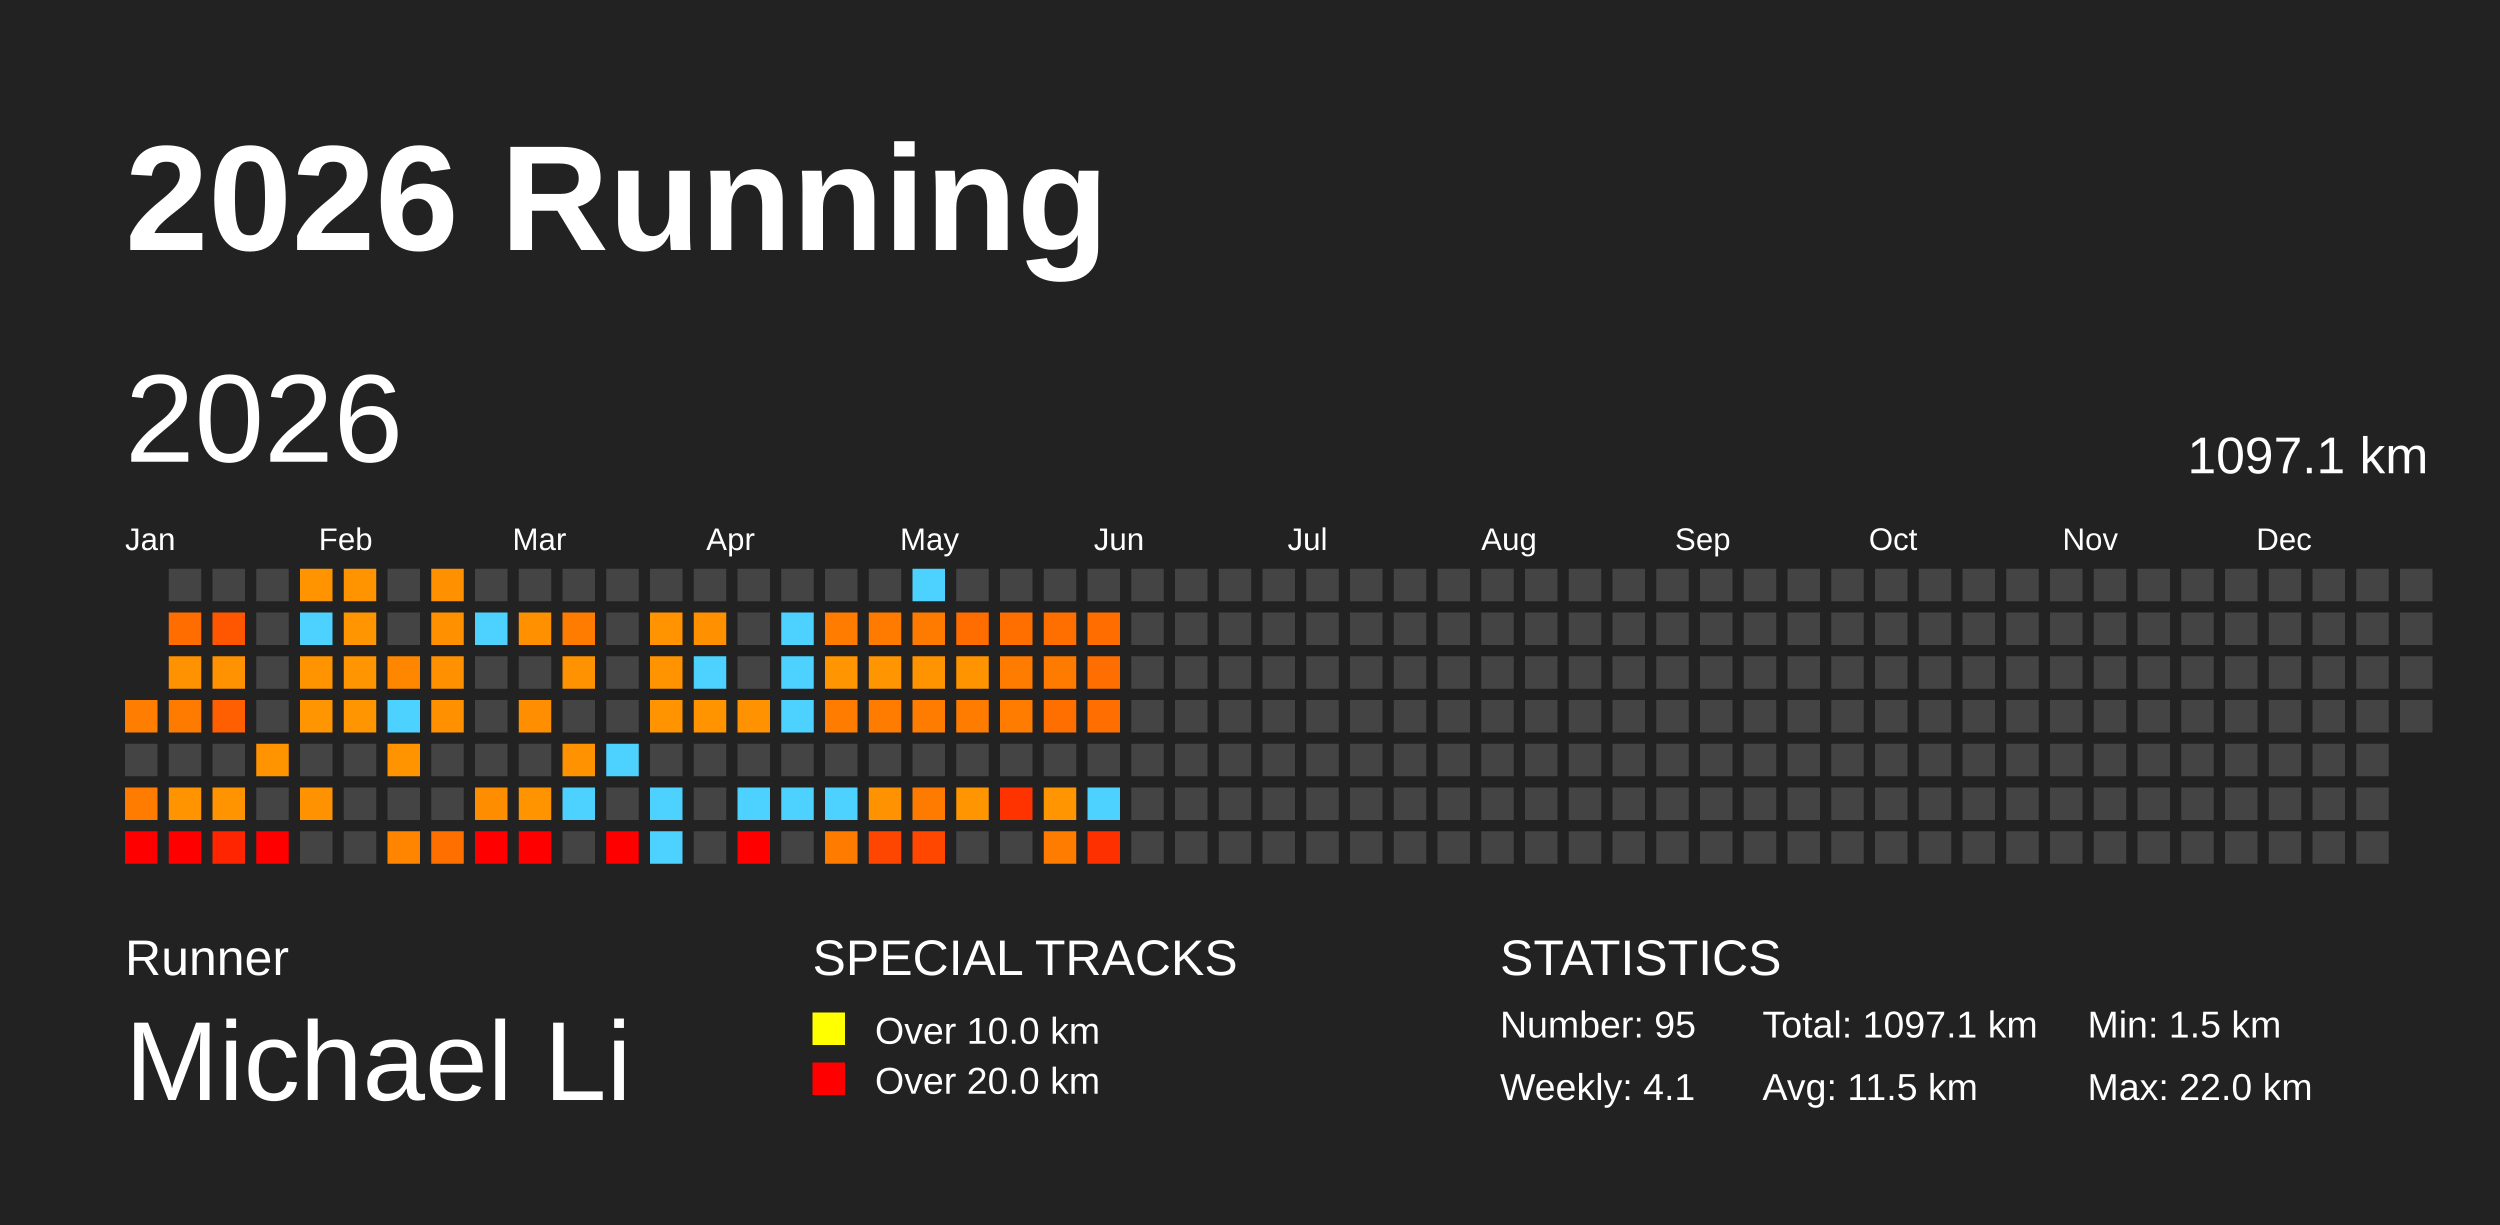
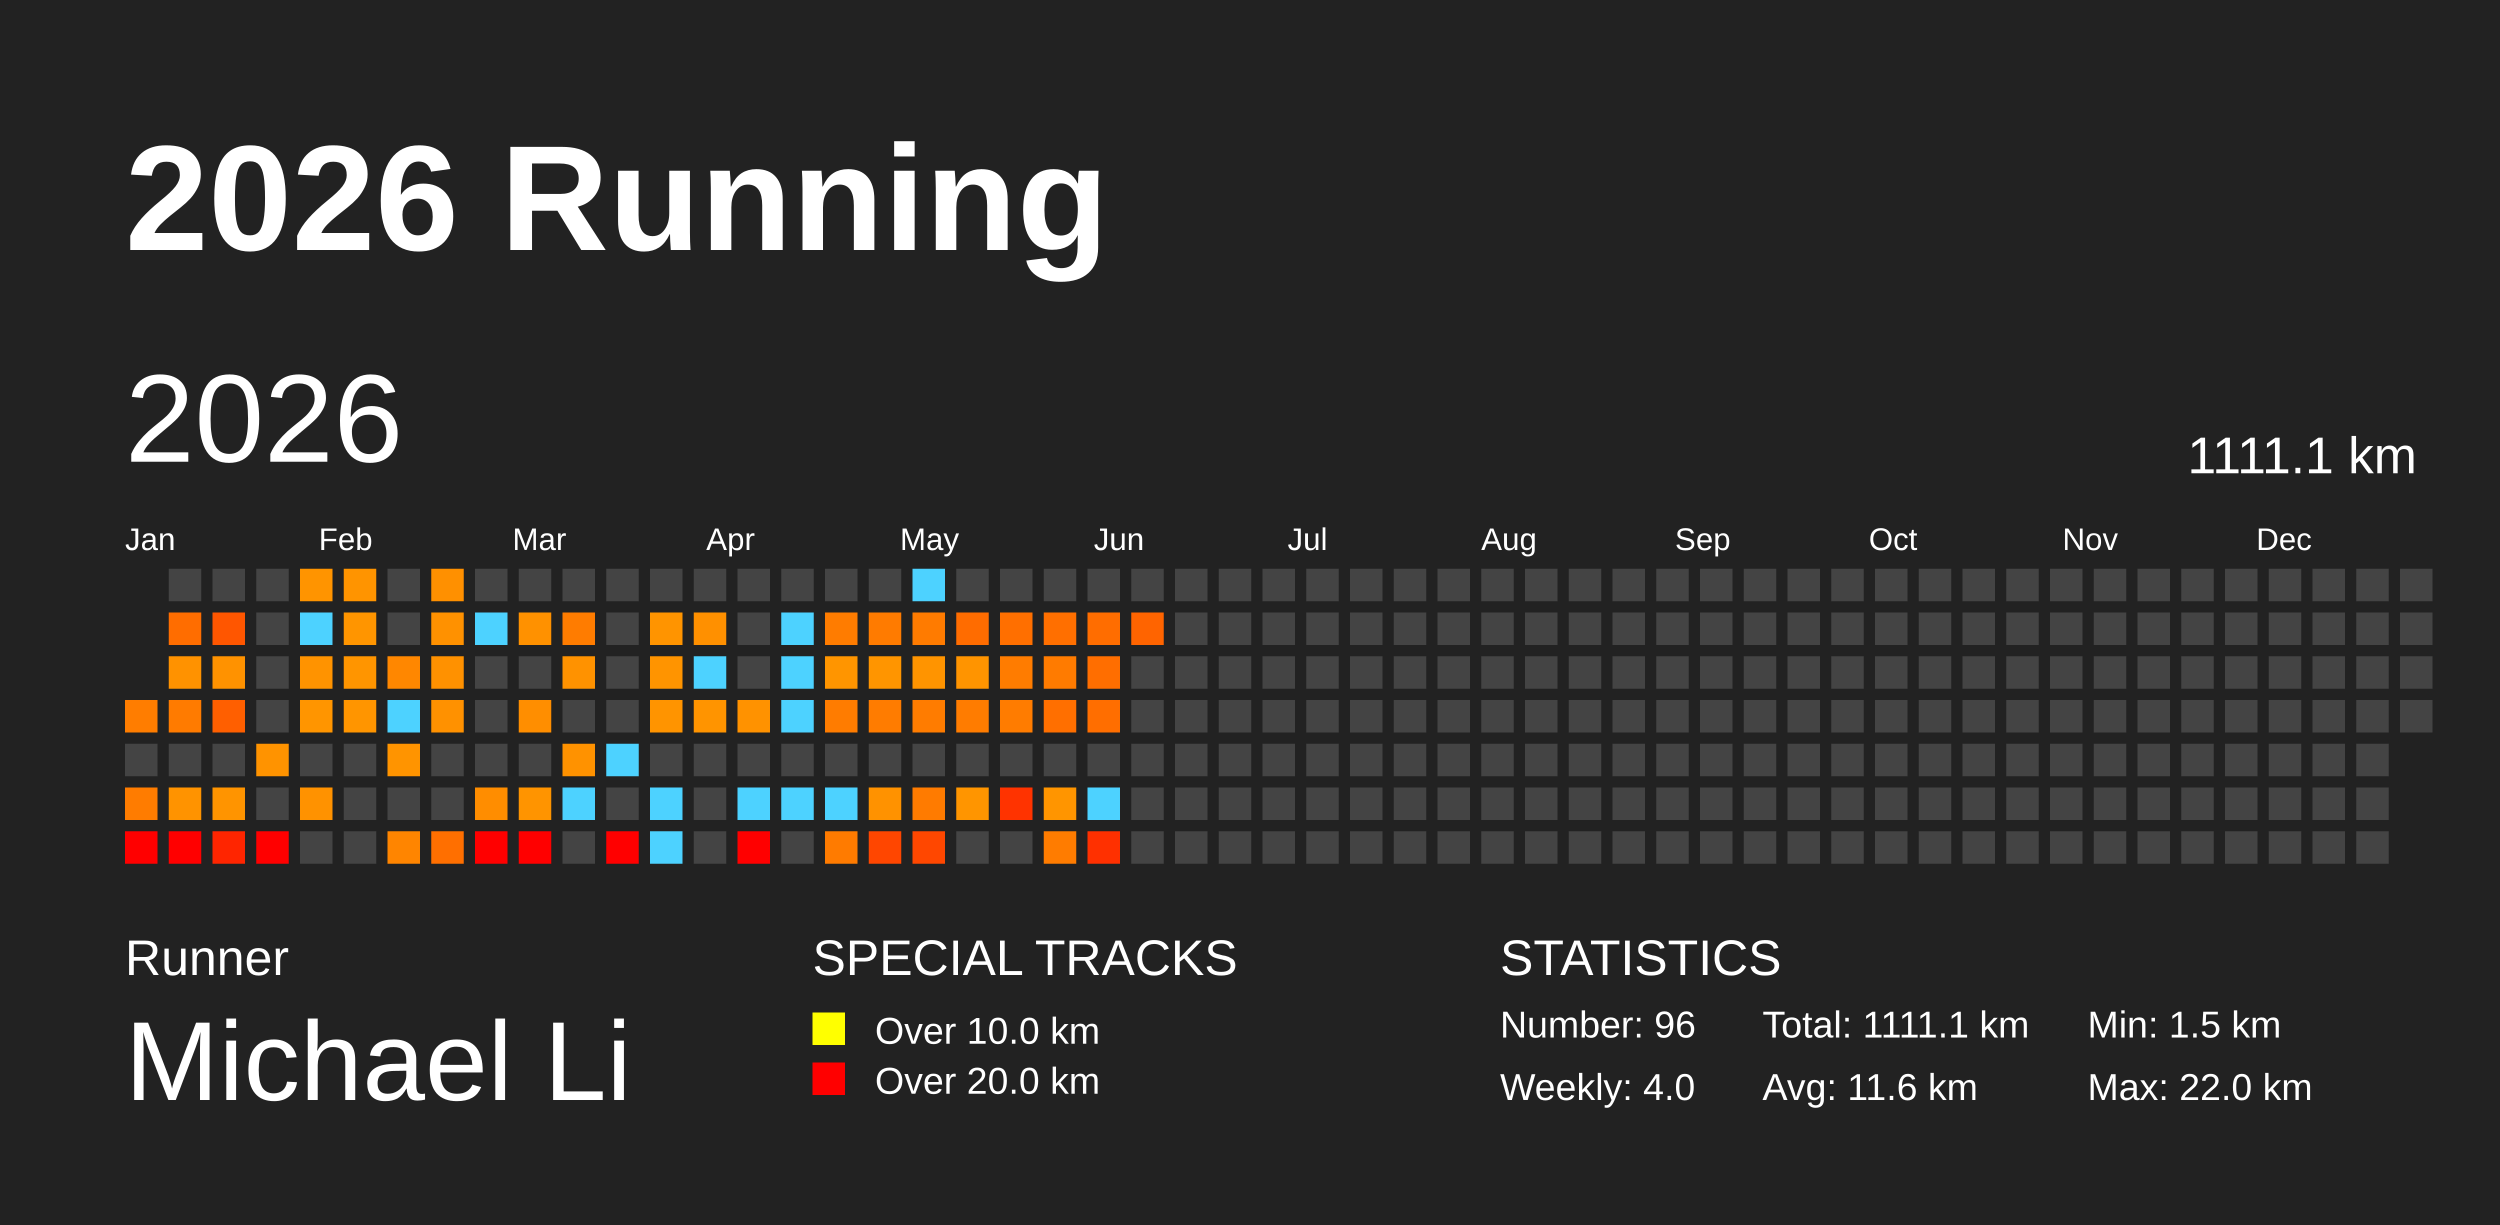
<svg xmlns="http://www.w3.org/2000/svg" baseProfile="full" height="98mm" version="1.1" viewBox="0,0,200,98" width="200mm">
  <defs />
  <rect fill="#222222" height="98" width="200" x="0" y="0" />
  <text fill="#FFFFFF" style="font-size:12px; font-family:Arial; font-weight:bold;" x="10" y="20">2026 Running</text>
  <text fill="#FFFFFF" style="font-size:4px; font-family:Arial" x="10" y="78">Runner</text>
  <text fill="#FFFFFF" style="font-size:9px; font-family:Arial" x="10" y="88">Michael Li</text>
  <text fill="#FFFFFF" style="font-size:4px; font-family:Arial" x="65" y="78">SPECIAL TRACKS</text>
  <rect fill="yellow" height="2.6" width="2.6" x="65" y="81" />
  <text fill="#FFFFFF" style="font-size:3px; font-family:Arial" x="70" y="83.5">Over 10.0 km</text>
  <rect fill="red" height="2.6" width="2.6" x="65" y="85" />
  <text fill="#FFFFFF" style="font-size:3px; font-family:Arial" x="70" y="87.5">Over 20.0 km</text>
  <text fill="#FFFFFF" style="font-size:4px; font-family:Arial" x="120" y="78">STATISTICS</text>
-   <text fill="#FFFFFF" style="font-size:3px; font-family:Arial" x="120" y="83">Number: 95</text>
-   <text fill="#FFFFFF" style="font-size:3px; font-family:Arial" x="120" y="88">Weekly: 4.1</text>
-   <text fill="#FFFFFF" style="font-size:3px; font-family:Arial" x="141" y="83">Total: 1097.1 km</text>
-   <text fill="#FFFFFF" style="font-size:3px; font-family:Arial" x="141" y="88">Avg: 11.5 km</text>
+   <text fill="#FFFFFF" style="font-size:3px; font-family:Arial" x="120" y="83">Number: 96</text>
+   <text fill="#FFFFFF" style="font-size:3px; font-family:Arial" x="120" y="88">Weekly: 4.0</text>
+   <text fill="#FFFFFF" style="font-size:3px; font-family:Arial" x="141" y="83">Total: 1111.1 km</text>
+   <text fill="#FFFFFF" style="font-size:3px; font-family:Arial" x="141" y="88">Avg: 11.6 km</text>
  <text fill="#FFFFFF" style="font-size:3px; font-family:Arial" x="167" y="83">Min: 1.5 km</text>
  <text fill="#FFFFFF" style="font-size:3px; font-family:Arial" x="167" y="88">Max: 22.0 km</text>
  <text dominant-baseline="hanging" fill="#FFFFFF" style="font-size:10.0px; font-family:Arial;" x="10" y="30">2026</text>
-   <text dominant-baseline="hanging" fill="#FFFFFF" style="font-size:4.125px; font-family:Arial;" x="175" y="35">1097.1 km</text>
+   <text dominant-baseline="hanging" fill="#FFFFFF" style="font-size:4.125px; font-family:Arial;" x="175" y="35">1111.1 km</text>
  <text fill="#FFFFFF" style="font-size:2.5px; font-family:Arial" x="10.0" y="44">Jan</text>
  <text fill="#FFFFFF" style="font-size:2.5px; font-family:Arial" x="25.5" y="44">Feb</text>
  <text fill="#FFFFFF" style="font-size:2.5px; font-family:Arial" x="41.0" y="44">Mar</text>
  <text fill="#FFFFFF" style="font-size:2.5px; font-family:Arial" x="56.5" y="44">Apr</text>
  <text fill="#FFFFFF" style="font-size:2.5px; font-family:Arial" x="72.0" y="44">May</text>
  <text fill="#FFFFFF" style="font-size:2.5px; font-family:Arial" x="87.5" y="44">Jun</text>
  <text fill="#FFFFFF" style="font-size:2.5px; font-family:Arial" x="103.0" y="44">Jul</text>
  <text fill="#FFFFFF" style="font-size:2.5px; font-family:Arial" x="118.5" y="44">Aug</text>
  <text fill="#FFFFFF" style="font-size:2.5px; font-family:Arial" x="134.0" y="44">Sep</text>
  <text fill="#FFFFFF" style="font-size:2.5px; font-family:Arial" x="149.5" y="44">Oct</text>
  <text fill="#FFFFFF" style="font-size:2.5px; font-family:Arial" x="165.0" y="44">Nov</text>
  <text fill="#FFFFFF" style="font-size:2.5px; font-family:Arial" x="180.5" y="44">Dec</text>
  <rect fill="#ff7d00" height="2.6" width="2.6" x="10.0" y="56.0" />
  <rect fill="#444444" height="2.6" width="2.6" x="10.0" y="59.5" />
  <rect fill="#ff7c00" height="2.6" width="2.6" x="10.0" y="63.0" />
  <rect fill="red" height="2.6" width="2.6" x="10.0" y="66.5" />
  <rect fill="#444444" height="2.6" width="2.6" x="13.5" y="45.5" />
  <rect fill="#ff6d00" height="2.6" width="2.6" x="13.5" y="49.0" />
  <rect fill="#ff9200" height="2.6" width="2.6" x="13.5" y="52.5" />
  <rect fill="#ff7b00" height="2.6" width="2.6" x="13.5" y="56.0" />
  <rect fill="#444444" height="2.6" width="2.6" x="13.5" y="59.5" />
  <rect fill="#ff9300" height="2.6" width="2.6" x="13.5" y="63.0" />
  <rect fill="red" height="2.6" width="2.6" x="13.5" y="66.5" />
  <rect fill="#444444" height="2.6" width="2.6" x="17.0" y="45.5" />
  <rect fill="#ff5600" height="2.6" width="2.6" x="17.0" y="49.0" />
  <rect fill="#ff9200" height="2.6" width="2.6" x="17.0" y="52.5" />
  <rect fill="#ff5f00" height="2.6" width="2.6" x="17.0" y="56.0" />
  <rect fill="#444444" height="2.6" width="2.6" x="17.0" y="59.5" />
  <rect fill="#ff9400" height="2.6" width="2.6" x="17.0" y="63.0" />
  <rect fill="#ff2500" height="2.6" width="2.6" x="17.0" y="66.5" />
  <rect fill="#444444" height="2.6" width="2.6" x="20.5" y="45.5" />
  <rect fill="#444444" height="2.6" width="2.6" x="20.5" y="49.0" />
  <rect fill="#444444" height="2.6" width="2.6" x="20.5" y="52.5" />
  <rect fill="#444444" height="2.6" width="2.6" x="20.5" y="56.0" />
  <rect fill="#ff9300" height="2.6" width="2.6" x="20.5" y="59.5" />
  <rect fill="#444444" height="2.6" width="2.6" x="20.5" y="63.0" />
  <rect fill="red" height="2.6" width="2.6" x="20.5" y="66.5" />
  <rect fill="#ff9400" height="2.6" width="2.6" x="24.0" y="45.5" />
  <rect fill="#4dd2ff" height="2.6" width="2.6" x="24.0" y="49.0" />
  <rect fill="#ff9300" height="2.6" width="2.6" x="24.0" y="52.5" />
  <rect fill="#ff9500" height="2.6" width="2.6" x="24.0" y="56.0" />
  <rect fill="#444444" height="2.6" width="2.6" x="24.0" y="59.5" />
  <rect fill="#ff9200" height="2.6" width="2.6" x="24.0" y="63.0" />
  <rect fill="#444444" height="2.6" width="2.6" x="24.0" y="66.5" />
  <rect fill="#ff9400" height="2.6" width="2.6" x="27.5" y="45.5" />
  <rect fill="#ff9500" height="2.6" width="2.6" x="27.5" y="49.0" />
  <rect fill="#ff9500" height="2.6" width="2.6" x="27.5" y="52.5" />
  <rect fill="#ff9500" height="2.6" width="2.6" x="27.5" y="56.0" />
  <rect fill="#444444" height="2.6" width="2.6" x="27.5" y="59.5" />
  <rect fill="#444444" height="2.6" width="2.6" x="27.5" y="63.0" />
  <rect fill="#444444" height="2.6" width="2.6" x="27.5" y="66.5" />
  <rect fill="#444444" height="2.6" width="2.6" x="31.0" y="45.5" />
  <rect fill="#444444" height="2.6" width="2.6" x="31.0" y="49.0" />
  <rect fill="#ff8700" height="2.6" width="2.6" x="31.0" y="52.5" />
  <rect fill="#4dd2ff" height="2.6" width="2.6" x="31.0" y="56.0" />
  <rect fill="#ff9400" height="2.6" width="2.6" x="31.0" y="59.5" />
  <rect fill="#444444" height="2.6" width="2.6" x="31.0" y="63.0" />
  <rect fill="#ff8500" height="2.6" width="2.6" x="31.0" y="66.5" />
  <rect fill="#ff9000" height="2.6" width="2.6" x="34.5" y="45.5" />
  <rect fill="#ff9100" height="2.6" width="2.6" x="34.5" y="49.0" />
  <rect fill="#ff9100" height="2.6" width="2.6" x="34.5" y="52.5" />
  <rect fill="#ff9100" height="2.6" width="2.6" x="34.5" y="56.0" />
  <rect fill="#444444" height="2.6" width="2.6" x="34.5" y="59.5" />
  <rect fill="#444444" height="2.6" width="2.6" x="34.5" y="63.0" />
  <rect fill="#ff6f00" height="2.6" width="2.6" x="34.5" y="66.5" />
  <rect fill="#444444" height="2.6" width="2.6" x="38.0" y="45.5" />
  <rect fill="#4dd2ff" height="2.6" width="2.6" x="38.0" y="49.0" />
  <rect fill="#444444" height="2.6" width="2.6" x="38.0" y="52.5" />
  <rect fill="#444444" height="2.6" width="2.6" x="38.0" y="56.0" />
  <rect fill="#444444" height="2.6" width="2.6" x="38.0" y="59.5" />
  <rect fill="#ff8d00" height="2.6" width="2.6" x="38.0" y="63.0" />
  <rect fill="red" height="2.6" width="2.6" x="38.0" y="66.5" />
  <rect fill="#444444" height="2.6" width="2.6" x="41.5" y="45.5" />
  <rect fill="#ff9100" height="2.6" width="2.6" x="41.5" y="49.0" />
  <rect fill="#444444" height="2.6" width="2.6" x="41.5" y="52.5" />
  <rect fill="#ff8e00" height="2.6" width="2.6" x="41.5" y="56.0" />
  <rect fill="#444444" height="2.6" width="2.6" x="41.5" y="59.5" />
  <rect fill="#ff9400" height="2.6" width="2.6" x="41.5" y="63.0" />
  <rect fill="red" height="2.6" width="2.6" x="41.5" y="66.5" />
  <rect fill="#444444" height="2.6" width="2.6" x="45.0" y="45.5" />
  <rect fill="#ff7c00" height="2.6" width="2.6" x="45.0" y="49.0" />
  <rect fill="#ff9200" height="2.6" width="2.6" x="45.0" y="52.5" />
  <rect fill="#444444" height="2.6" width="2.6" x="45.0" y="56.0" />
  <rect fill="#ff9200" height="2.6" width="2.6" x="45.0" y="59.5" />
  <rect fill="#4dd2ff" height="2.6" width="2.6" x="45.0" y="63.0" />
  <rect fill="#444444" height="2.6" width="2.6" x="45.0" y="66.5" />
  <rect fill="#444444" height="2.6" width="2.6" x="48.5" y="45.5" />
  <rect fill="#444444" height="2.6" width="2.6" x="48.5" y="49.0" />
  <rect fill="#444444" height="2.6" width="2.6" x="48.5" y="52.5" />
  <rect fill="#444444" height="2.6" width="2.6" x="48.5" y="56.0" />
  <rect fill="#4dd2ff" height="2.6" width="2.6" x="48.5" y="59.5" />
  <rect fill="#444444" height="2.6" width="2.6" x="48.5" y="63.0" />
  <rect fill="red" height="2.6" width="2.6" x="48.5" y="66.5" />
  <rect fill="#444444" height="2.6" width="2.6" x="52.0" y="45.5" />
  <rect fill="#ff9400" height="2.6" width="2.6" x="52.0" y="49.0" />
  <rect fill="#ff9400" height="2.6" width="2.6" x="52.0" y="52.5" />
  <rect fill="#ff9400" height="2.6" width="2.6" x="52.0" y="56.0" />
  <rect fill="#444444" height="2.6" width="2.6" x="52.0" y="59.5" />
  <rect fill="#4dd2ff" height="2.6" width="2.6" x="52.0" y="63.0" />
  <rect fill="#4dd2ff" height="2.6" width="2.6" x="52.0" y="66.5" />
  <rect fill="#444444" height="2.6" width="2.6" x="55.5" y="45.5" />
  <rect fill="#ff9000" height="2.6" width="2.6" x="55.5" y="49.0" />
  <rect fill="#4dd2ff" height="2.6" width="2.6" x="55.5" y="52.5" />
  <rect fill="#ff9400" height="2.6" width="2.6" x="55.5" y="56.0" />
  <rect fill="#444444" height="2.6" width="2.6" x="55.5" y="59.5" />
  <rect fill="#444444" height="2.6" width="2.6" x="55.5" y="63.0" />
  <rect fill="#444444" height="2.6" width="2.6" x="55.5" y="66.5" />
  <rect fill="#444444" height="2.6" width="2.6" x="59.0" y="45.5" />
  <rect fill="#444444" height="2.6" width="2.6" x="59.0" y="49.0" />
  <rect fill="#444444" height="2.6" width="2.6" x="59.0" y="52.5" />
  <rect fill="#ff9200" height="2.6" width="2.6" x="59.0" y="56.0" />
  <rect fill="#444444" height="2.6" width="2.6" x="59.0" y="59.5" />
  <rect fill="#4dd2ff" height="2.6" width="2.6" x="59.0" y="63.0" />
  <rect fill="red" height="2.6" width="2.6" x="59.0" y="66.5" />
  <rect fill="#444444" height="2.6" width="2.6" x="62.5" y="45.5" />
  <rect fill="#4dd2ff" height="2.6" width="2.6" x="62.5" y="49.0" />
  <rect fill="#4dd2ff" height="2.6" width="2.6" x="62.5" y="52.5" />
  <rect fill="#4dd2ff" height="2.6" width="2.6" x="62.5" y="56.0" />
  <rect fill="#444444" height="2.6" width="2.6" x="62.5" y="59.5" />
  <rect fill="#4dd2ff" height="2.6" width="2.6" x="62.5" y="63.0" />
  <rect fill="#444444" height="2.6" width="2.6" x="62.5" y="66.5" />
  <rect fill="#444444" height="2.6" width="2.6" x="66.0" y="45.5" />
  <rect fill="#ff7c00" height="2.6" width="2.6" x="66.0" y="49.0" />
  <rect fill="#ff9500" height="2.6" width="2.6" x="66.0" y="52.5" />
  <rect fill="#ff7c00" height="2.6" width="2.6" x="66.0" y="56.0" />
  <rect fill="#444444" height="2.6" width="2.6" x="66.0" y="59.5" />
  <rect fill="#4dd2ff" height="2.6" width="2.6" x="66.0" y="63.0" />
  <rect fill="#ff7b00" height="2.6" width="2.6" x="66.0" y="66.5" />
  <rect fill="#444444" height="2.6" width="2.6" x="69.5" y="45.5" />
  <rect fill="#ff7b00" height="2.6" width="2.6" x="69.5" y="49.0" />
  <rect fill="#ff9500" height="2.6" width="2.6" x="69.5" y="52.5" />
  <rect fill="#ff7c00" height="2.6" width="2.6" x="69.5" y="56.0" />
  <rect fill="#444444" height="2.6" width="2.6" x="69.5" y="59.5" />
  <rect fill="#ff9200" height="2.6" width="2.6" x="69.5" y="63.0" />
  <rect fill="#ff4600" height="2.6" width="2.6" x="69.5" y="66.5" />
  <rect fill="#4dd2ff" height="2.6" width="2.6" x="73.0" y="45.5" />
  <rect fill="#ff7b00" height="2.6" width="2.6" x="73.0" y="49.0" />
  <rect fill="#ff9400" height="2.6" width="2.6" x="73.0" y="52.5" />
  <rect fill="#ff7c00" height="2.6" width="2.6" x="73.0" y="56.0" />
  <rect fill="#444444" height="2.6" width="2.6" x="73.0" y="59.5" />
  <rect fill="#ff7b00" height="2.6" width="2.6" x="73.0" y="63.0" />
  <rect fill="#ff4700" height="2.6" width="2.6" x="73.0" y="66.5" />
  <rect fill="#444444" height="2.6" width="2.6" x="76.5" y="45.5" />
  <rect fill="#ff6c00" height="2.6" width="2.6" x="76.5" y="49.0" />
  <rect fill="#ff9400" height="2.6" width="2.6" x="76.5" y="52.5" />
  <rect fill="#ff7c00" height="2.6" width="2.6" x="76.5" y="56.0" />
  <rect fill="#444444" height="2.6" width="2.6" x="76.5" y="59.5" />
  <rect fill="#ff9500" height="2.6" width="2.6" x="76.5" y="63.0" />
  <rect fill="#444444" height="2.6" width="2.6" x="76.5" y="66.5" />
  <rect fill="#444444" height="2.6" width="2.6" x="80.0" y="45.5" />
  <rect fill="#ff6f00" height="2.6" width="2.6" x="80.0" y="49.0" />
  <rect fill="#ff7c00" height="2.6" width="2.6" x="80.0" y="52.5" />
  <rect fill="#ff7c00" height="2.6" width="2.6" x="80.0" y="56.0" />
  <rect fill="#444444" height="2.6" width="2.6" x="80.0" y="59.5" />
  <rect fill="#ff3300" height="2.6" width="2.6" x="80.0" y="63.0" />
  <rect fill="#444444" height="2.6" width="2.6" x="80.0" y="66.5" />
  <rect fill="#444444" height="2.6" width="2.6" x="83.5" y="45.5" />
  <rect fill="#ff6f00" height="2.6" width="2.6" x="83.5" y="49.0" />
  <rect fill="#ff7b00" height="2.6" width="2.6" x="83.5" y="52.5" />
  <rect fill="#ff6f00" height="2.6" width="2.6" x="83.5" y="56.0" />
  <rect fill="#444444" height="2.6" width="2.6" x="83.5" y="59.5" />
  <rect fill="#ff9500" height="2.6" width="2.6" x="83.5" y="63.0" />
  <rect fill="#ff7c00" height="2.6" width="2.6" x="83.5" y="66.5" />
  <rect fill="#444444" height="2.6" width="2.6" x="87.0" y="45.5" />
  <rect fill="#ff6d00" height="2.6" width="2.6" x="87.0" y="49.0" />
  <rect fill="#ff6e00" height="2.6" width="2.6" x="87.0" y="52.5" />
  <rect fill="#ff6e00" height="2.6" width="2.6" x="87.0" y="56.0" />
  <rect fill="#444444" height="2.6" width="2.6" x="87.0" y="59.5" />
  <rect fill="#4dd2ff" height="2.6" width="2.6" x="87.0" y="63.0" />
  <rect fill="#ff3000" height="2.6" width="2.6" x="87.0" y="66.5" />
  <rect fill="#444444" height="2.6" width="2.6" x="90.5" y="45.5" />
-   <rect fill="#444444" height="2.6" width="2.6" x="90.5" y="49.0" />
+   <rect fill="#ff6400" height="2.6" width="2.6" x="90.5" y="49.0" />
  <rect fill="#444444" height="2.6" width="2.6" x="90.5" y="52.5" />
  <rect fill="#444444" height="2.6" width="2.6" x="90.5" y="56.0" />
  <rect fill="#444444" height="2.6" width="2.6" x="90.5" y="59.5" />
  <rect fill="#444444" height="2.6" width="2.6" x="90.5" y="63.0" />
  <rect fill="#444444" height="2.6" width="2.6" x="90.5" y="66.5" />
  <rect fill="#444444" height="2.6" width="2.6" x="94.0" y="45.5" />
  <rect fill="#444444" height="2.6" width="2.6" x="94.0" y="49.0" />
  <rect fill="#444444" height="2.6" width="2.6" x="94.0" y="52.5" />
  <rect fill="#444444" height="2.6" width="2.6" x="94.0" y="56.0" />
  <rect fill="#444444" height="2.6" width="2.6" x="94.0" y="59.5" />
  <rect fill="#444444" height="2.6" width="2.6" x="94.0" y="63.0" />
  <rect fill="#444444" height="2.6" width="2.6" x="94.0" y="66.5" />
  <rect fill="#444444" height="2.6" width="2.6" x="97.5" y="45.5" />
  <rect fill="#444444" height="2.6" width="2.6" x="97.5" y="49.0" />
  <rect fill="#444444" height="2.6" width="2.6" x="97.5" y="52.5" />
  <rect fill="#444444" height="2.6" width="2.6" x="97.5" y="56.0" />
  <rect fill="#444444" height="2.6" width="2.6" x="97.5" y="59.5" />
  <rect fill="#444444" height="2.6" width="2.6" x="97.5" y="63.0" />
  <rect fill="#444444" height="2.6" width="2.6" x="97.5" y="66.5" />
  <rect fill="#444444" height="2.6" width="2.6" x="101.0" y="45.5" />
  <rect fill="#444444" height="2.6" width="2.6" x="101.0" y="49.0" />
  <rect fill="#444444" height="2.6" width="2.6" x="101.0" y="52.5" />
  <rect fill="#444444" height="2.6" width="2.6" x="101.0" y="56.0" />
  <rect fill="#444444" height="2.6" width="2.6" x="101.0" y="59.5" />
  <rect fill="#444444" height="2.6" width="2.6" x="101.0" y="63.0" />
  <rect fill="#444444" height="2.6" width="2.6" x="101.0" y="66.5" />
  <rect fill="#444444" height="2.6" width="2.6" x="104.5" y="45.5" />
  <rect fill="#444444" height="2.6" width="2.6" x="104.5" y="49.0" />
  <rect fill="#444444" height="2.6" width="2.6" x="104.5" y="52.5" />
  <rect fill="#444444" height="2.6" width="2.6" x="104.5" y="56.0" />
  <rect fill="#444444" height="2.6" width="2.6" x="104.5" y="59.5" />
  <rect fill="#444444" height="2.6" width="2.6" x="104.5" y="63.0" />
  <rect fill="#444444" height="2.6" width="2.6" x="104.5" y="66.5" />
  <rect fill="#444444" height="2.6" width="2.6" x="108.0" y="45.5" />
  <rect fill="#444444" height="2.6" width="2.6" x="108.0" y="49.0" />
  <rect fill="#444444" height="2.6" width="2.6" x="108.0" y="52.5" />
  <rect fill="#444444" height="2.6" width="2.6" x="108.0" y="56.0" />
  <rect fill="#444444" height="2.6" width="2.6" x="108.0" y="59.5" />
  <rect fill="#444444" height="2.6" width="2.6" x="108.0" y="63.0" />
  <rect fill="#444444" height="2.6" width="2.6" x="108.0" y="66.5" />
  <rect fill="#444444" height="2.6" width="2.6" x="111.5" y="45.5" />
  <rect fill="#444444" height="2.6" width="2.6" x="111.5" y="49.0" />
  <rect fill="#444444" height="2.6" width="2.6" x="111.5" y="52.5" />
  <rect fill="#444444" height="2.6" width="2.6" x="111.5" y="56.0" />
  <rect fill="#444444" height="2.6" width="2.6" x="111.5" y="59.5" />
  <rect fill="#444444" height="2.6" width="2.6" x="111.5" y="63.0" />
  <rect fill="#444444" height="2.6" width="2.6" x="111.5" y="66.5" />
  <rect fill="#444444" height="2.6" width="2.6" x="115.0" y="45.5" />
  <rect fill="#444444" height="2.6" width="2.6" x="115.0" y="49.0" />
  <rect fill="#444444" height="2.6" width="2.6" x="115.0" y="52.5" />
  <rect fill="#444444" height="2.6" width="2.6" x="115.0" y="56.0" />
  <rect fill="#444444" height="2.6" width="2.6" x="115.0" y="59.5" />
  <rect fill="#444444" height="2.6" width="2.6" x="115.0" y="63.0" />
  <rect fill="#444444" height="2.6" width="2.6" x="115.0" y="66.5" />
  <rect fill="#444444" height="2.6" width="2.6" x="118.5" y="45.5" />
  <rect fill="#444444" height="2.6" width="2.6" x="118.5" y="49.0" />
  <rect fill="#444444" height="2.6" width="2.6" x="118.5" y="52.5" />
  <rect fill="#444444" height="2.6" width="2.6" x="118.5" y="56.0" />
  <rect fill="#444444" height="2.6" width="2.6" x="118.5" y="59.5" />
  <rect fill="#444444" height="2.6" width="2.6" x="118.5" y="63.0" />
  <rect fill="#444444" height="2.6" width="2.6" x="118.5" y="66.5" />
  <rect fill="#444444" height="2.6" width="2.6" x="122.0" y="45.5" />
  <rect fill="#444444" height="2.6" width="2.6" x="122.0" y="49.0" />
  <rect fill="#444444" height="2.6" width="2.6" x="122.0" y="52.5" />
  <rect fill="#444444" height="2.6" width="2.6" x="122.0" y="56.0" />
  <rect fill="#444444" height="2.6" width="2.6" x="122.0" y="59.5" />
  <rect fill="#444444" height="2.6" width="2.6" x="122.0" y="63.0" />
  <rect fill="#444444" height="2.6" width="2.6" x="122.0" y="66.5" />
  <rect fill="#444444" height="2.6" width="2.6" x="125.5" y="45.5" />
  <rect fill="#444444" height="2.6" width="2.6" x="125.5" y="49.0" />
  <rect fill="#444444" height="2.6" width="2.6" x="125.5" y="52.5" />
  <rect fill="#444444" height="2.6" width="2.6" x="125.5" y="56.0" />
  <rect fill="#444444" height="2.6" width="2.6" x="125.5" y="59.5" />
  <rect fill="#444444" height="2.6" width="2.6" x="125.5" y="63.0" />
  <rect fill="#444444" height="2.6" width="2.6" x="125.5" y="66.5" />
  <rect fill="#444444" height="2.6" width="2.6" x="129.0" y="45.5" />
  <rect fill="#444444" height="2.6" width="2.6" x="129.0" y="49.0" />
  <rect fill="#444444" height="2.6" width="2.6" x="129.0" y="52.5" />
  <rect fill="#444444" height="2.6" width="2.6" x="129.0" y="56.0" />
  <rect fill="#444444" height="2.6" width="2.6" x="129.0" y="59.5" />
  <rect fill="#444444" height="2.6" width="2.6" x="129.0" y="63.0" />
  <rect fill="#444444" height="2.6" width="2.6" x="129.0" y="66.5" />
  <rect fill="#444444" height="2.6" width="2.6" x="132.5" y="45.5" />
  <rect fill="#444444" height="2.6" width="2.6" x="132.5" y="49.0" />
  <rect fill="#444444" height="2.6" width="2.6" x="132.5" y="52.5" />
  <rect fill="#444444" height="2.6" width="2.6" x="132.5" y="56.0" />
  <rect fill="#444444" height="2.6" width="2.6" x="132.5" y="59.5" />
  <rect fill="#444444" height="2.6" width="2.6" x="132.5" y="63.0" />
  <rect fill="#444444" height="2.6" width="2.6" x="132.5" y="66.5" />
  <rect fill="#444444" height="2.6" width="2.6" x="136.0" y="45.5" />
  <rect fill="#444444" height="2.6" width="2.6" x="136.0" y="49.0" />
  <rect fill="#444444" height="2.6" width="2.6" x="136.0" y="52.5" />
  <rect fill="#444444" height="2.6" width="2.6" x="136.0" y="56.0" />
  <rect fill="#444444" height="2.6" width="2.6" x="136.0" y="59.5" />
  <rect fill="#444444" height="2.6" width="2.6" x="136.0" y="63.0" />
  <rect fill="#444444" height="2.6" width="2.6" x="136.0" y="66.5" />
  <rect fill="#444444" height="2.6" width="2.6" x="139.5" y="45.5" />
  <rect fill="#444444" height="2.6" width="2.6" x="139.5" y="49.0" />
  <rect fill="#444444" height="2.6" width="2.6" x="139.5" y="52.5" />
  <rect fill="#444444" height="2.6" width="2.6" x="139.5" y="56.0" />
  <rect fill="#444444" height="2.6" width="2.6" x="139.5" y="59.5" />
  <rect fill="#444444" height="2.6" width="2.6" x="139.5" y="63.0" />
  <rect fill="#444444" height="2.6" width="2.6" x="139.5" y="66.5" />
  <rect fill="#444444" height="2.6" width="2.6" x="143.0" y="45.5" />
  <rect fill="#444444" height="2.6" width="2.6" x="143.0" y="49.0" />
  <rect fill="#444444" height="2.6" width="2.6" x="143.0" y="52.5" />
  <rect fill="#444444" height="2.6" width="2.6" x="143.0" y="56.0" />
  <rect fill="#444444" height="2.6" width="2.6" x="143.0" y="59.5" />
  <rect fill="#444444" height="2.6" width="2.6" x="143.0" y="63.0" />
  <rect fill="#444444" height="2.6" width="2.6" x="143.0" y="66.5" />
  <rect fill="#444444" height="2.6" width="2.6" x="146.5" y="45.5" />
  <rect fill="#444444" height="2.6" width="2.6" x="146.5" y="49.0" />
  <rect fill="#444444" height="2.6" width="2.6" x="146.5" y="52.5" />
  <rect fill="#444444" height="2.6" width="2.6" x="146.5" y="56.0" />
  <rect fill="#444444" height="2.6" width="2.6" x="146.5" y="59.5" />
  <rect fill="#444444" height="2.6" width="2.6" x="146.5" y="63.0" />
  <rect fill="#444444" height="2.6" width="2.6" x="146.5" y="66.5" />
  <rect fill="#444444" height="2.6" width="2.6" x="150.0" y="45.5" />
  <rect fill="#444444" height="2.6" width="2.6" x="150.0" y="49.0" />
  <rect fill="#444444" height="2.6" width="2.6" x="150.0" y="52.5" />
  <rect fill="#444444" height="2.6" width="2.6" x="150.0" y="56.0" />
  <rect fill="#444444" height="2.6" width="2.6" x="150.0" y="59.5" />
  <rect fill="#444444" height="2.6" width="2.6" x="150.0" y="63.0" />
  <rect fill="#444444" height="2.6" width="2.6" x="150.0" y="66.5" />
  <rect fill="#444444" height="2.6" width="2.6" x="153.5" y="45.5" />
  <rect fill="#444444" height="2.6" width="2.6" x="153.5" y="49.0" />
  <rect fill="#444444" height="2.6" width="2.6" x="153.5" y="52.5" />
  <rect fill="#444444" height="2.6" width="2.6" x="153.5" y="56.0" />
  <rect fill="#444444" height="2.6" width="2.6" x="153.5" y="59.5" />
  <rect fill="#444444" height="2.6" width="2.6" x="153.5" y="63.0" />
  <rect fill="#444444" height="2.6" width="2.6" x="153.5" y="66.5" />
  <rect fill="#444444" height="2.6" width="2.6" x="157.0" y="45.5" />
  <rect fill="#444444" height="2.6" width="2.6" x="157.0" y="49.0" />
  <rect fill="#444444" height="2.6" width="2.6" x="157.0" y="52.5" />
  <rect fill="#444444" height="2.6" width="2.6" x="157.0" y="56.0" />
  <rect fill="#444444" height="2.6" width="2.6" x="157.0" y="59.5" />
  <rect fill="#444444" height="2.6" width="2.6" x="157.0" y="63.0" />
  <rect fill="#444444" height="2.6" width="2.6" x="157.0" y="66.5" />
  <rect fill="#444444" height="2.6" width="2.6" x="160.5" y="45.5" />
  <rect fill="#444444" height="2.6" width="2.6" x="160.5" y="49.0" />
  <rect fill="#444444" height="2.6" width="2.6" x="160.5" y="52.5" />
  <rect fill="#444444" height="2.6" width="2.6" x="160.5" y="56.0" />
  <rect fill="#444444" height="2.6" width="2.6" x="160.5" y="59.5" />
  <rect fill="#444444" height="2.6" width="2.6" x="160.5" y="63.0" />
  <rect fill="#444444" height="2.6" width="2.6" x="160.5" y="66.5" />
  <rect fill="#444444" height="2.6" width="2.6" x="164.0" y="45.5" />
  <rect fill="#444444" height="2.6" width="2.6" x="164.0" y="49.0" />
  <rect fill="#444444" height="2.6" width="2.6" x="164.0" y="52.5" />
  <rect fill="#444444" height="2.6" width="2.6" x="164.0" y="56.0" />
  <rect fill="#444444" height="2.6" width="2.6" x="164.0" y="59.5" />
  <rect fill="#444444" height="2.6" width="2.6" x="164.0" y="63.0" />
  <rect fill="#444444" height="2.6" width="2.6" x="164.0" y="66.5" />
  <rect fill="#444444" height="2.6" width="2.6" x="167.5" y="45.5" />
  <rect fill="#444444" height="2.6" width="2.6" x="167.5" y="49.0" />
  <rect fill="#444444" height="2.6" width="2.6" x="167.5" y="52.5" />
  <rect fill="#444444" height="2.6" width="2.6" x="167.5" y="56.0" />
  <rect fill="#444444" height="2.6" width="2.6" x="167.5" y="59.5" />
  <rect fill="#444444" height="2.6" width="2.6" x="167.5" y="63.0" />
  <rect fill="#444444" height="2.6" width="2.6" x="167.5" y="66.5" />
  <rect fill="#444444" height="2.6" width="2.6" x="171.0" y="45.5" />
  <rect fill="#444444" height="2.6" width="2.6" x="171.0" y="49.0" />
  <rect fill="#444444" height="2.6" width="2.6" x="171.0" y="52.5" />
  <rect fill="#444444" height="2.6" width="2.6" x="171.0" y="56.0" />
  <rect fill="#444444" height="2.6" width="2.6" x="171.0" y="59.5" />
  <rect fill="#444444" height="2.6" width="2.6" x="171.0" y="63.0" />
  <rect fill="#444444" height="2.6" width="2.6" x="171.0" y="66.5" />
  <rect fill="#444444" height="2.6" width="2.6" x="174.5" y="45.5" />
  <rect fill="#444444" height="2.6" width="2.6" x="174.5" y="49.0" />
  <rect fill="#444444" height="2.6" width="2.6" x="174.5" y="52.5" />
  <rect fill="#444444" height="2.6" width="2.6" x="174.5" y="56.0" />
  <rect fill="#444444" height="2.6" width="2.6" x="174.5" y="59.5" />
  <rect fill="#444444" height="2.6" width="2.6" x="174.5" y="63.0" />
  <rect fill="#444444" height="2.6" width="2.6" x="174.5" y="66.5" />
  <rect fill="#444444" height="2.6" width="2.6" x="178.0" y="45.5" />
  <rect fill="#444444" height="2.6" width="2.6" x="178.0" y="49.0" />
  <rect fill="#444444" height="2.6" width="2.6" x="178.0" y="52.5" />
  <rect fill="#444444" height="2.6" width="2.6" x="178.0" y="56.0" />
  <rect fill="#444444" height="2.6" width="2.6" x="178.0" y="59.5" />
  <rect fill="#444444" height="2.6" width="2.6" x="178.0" y="63.0" />
  <rect fill="#444444" height="2.6" width="2.6" x="178.0" y="66.5" />
  <rect fill="#444444" height="2.6" width="2.6" x="181.5" y="45.5" />
  <rect fill="#444444" height="2.6" width="2.6" x="181.5" y="49.0" />
  <rect fill="#444444" height="2.6" width="2.6" x="181.5" y="52.5" />
  <rect fill="#444444" height="2.6" width="2.6" x="181.5" y="56.0" />
  <rect fill="#444444" height="2.6" width="2.6" x="181.5" y="59.5" />
  <rect fill="#444444" height="2.6" width="2.6" x="181.5" y="63.0" />
  <rect fill="#444444" height="2.6" width="2.6" x="181.5" y="66.5" />
  <rect fill="#444444" height="2.6" width="2.6" x="185.0" y="45.5" />
  <rect fill="#444444" height="2.6" width="2.6" x="185.0" y="49.0" />
  <rect fill="#444444" height="2.6" width="2.6" x="185.0" y="52.5" />
  <rect fill="#444444" height="2.6" width="2.6" x="185.0" y="56.0" />
  <rect fill="#444444" height="2.6" width="2.6" x="185.0" y="59.5" />
  <rect fill="#444444" height="2.6" width="2.6" x="185.0" y="63.0" />
  <rect fill="#444444" height="2.6" width="2.6" x="185.0" y="66.5" />
  <rect fill="#444444" height="2.6" width="2.6" x="188.5" y="45.5" />
  <rect fill="#444444" height="2.6" width="2.6" x="188.5" y="49.0" />
  <rect fill="#444444" height="2.6" width="2.6" x="188.5" y="52.5" />
  <rect fill="#444444" height="2.6" width="2.6" x="188.5" y="56.0" />
  <rect fill="#444444" height="2.6" width="2.6" x="188.5" y="59.5" />
  <rect fill="#444444" height="2.6" width="2.6" x="188.5" y="63.0" />
  <rect fill="#444444" height="2.6" width="2.6" x="188.5" y="66.5" />
  <rect fill="#444444" height="2.6" width="2.6" x="192.0" y="45.5" />
  <rect fill="#444444" height="2.6" width="2.6" x="192.0" y="49.0" />
  <rect fill="#444444" height="2.6" width="2.6" x="192.0" y="52.5" />
  <rect fill="#444444" height="2.6" width="2.6" x="192.0" y="56.0" />
</svg>
